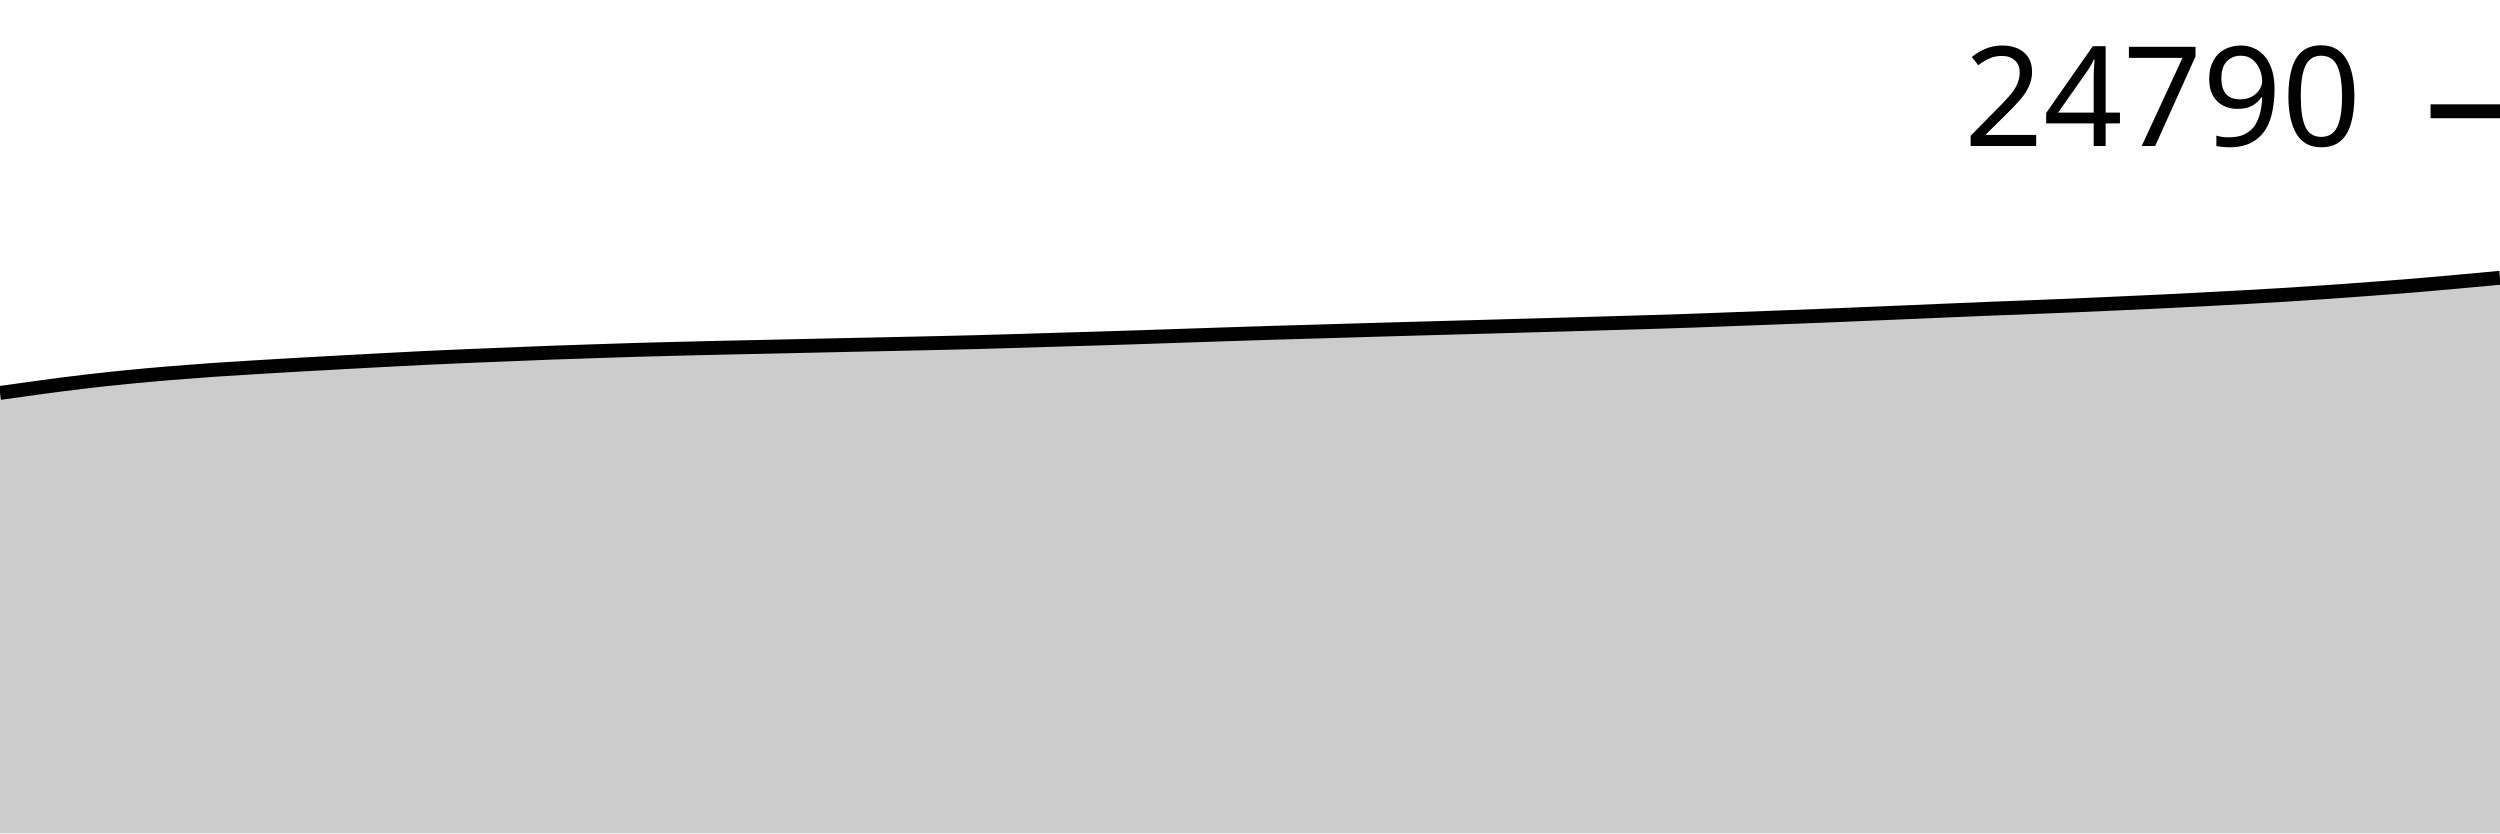
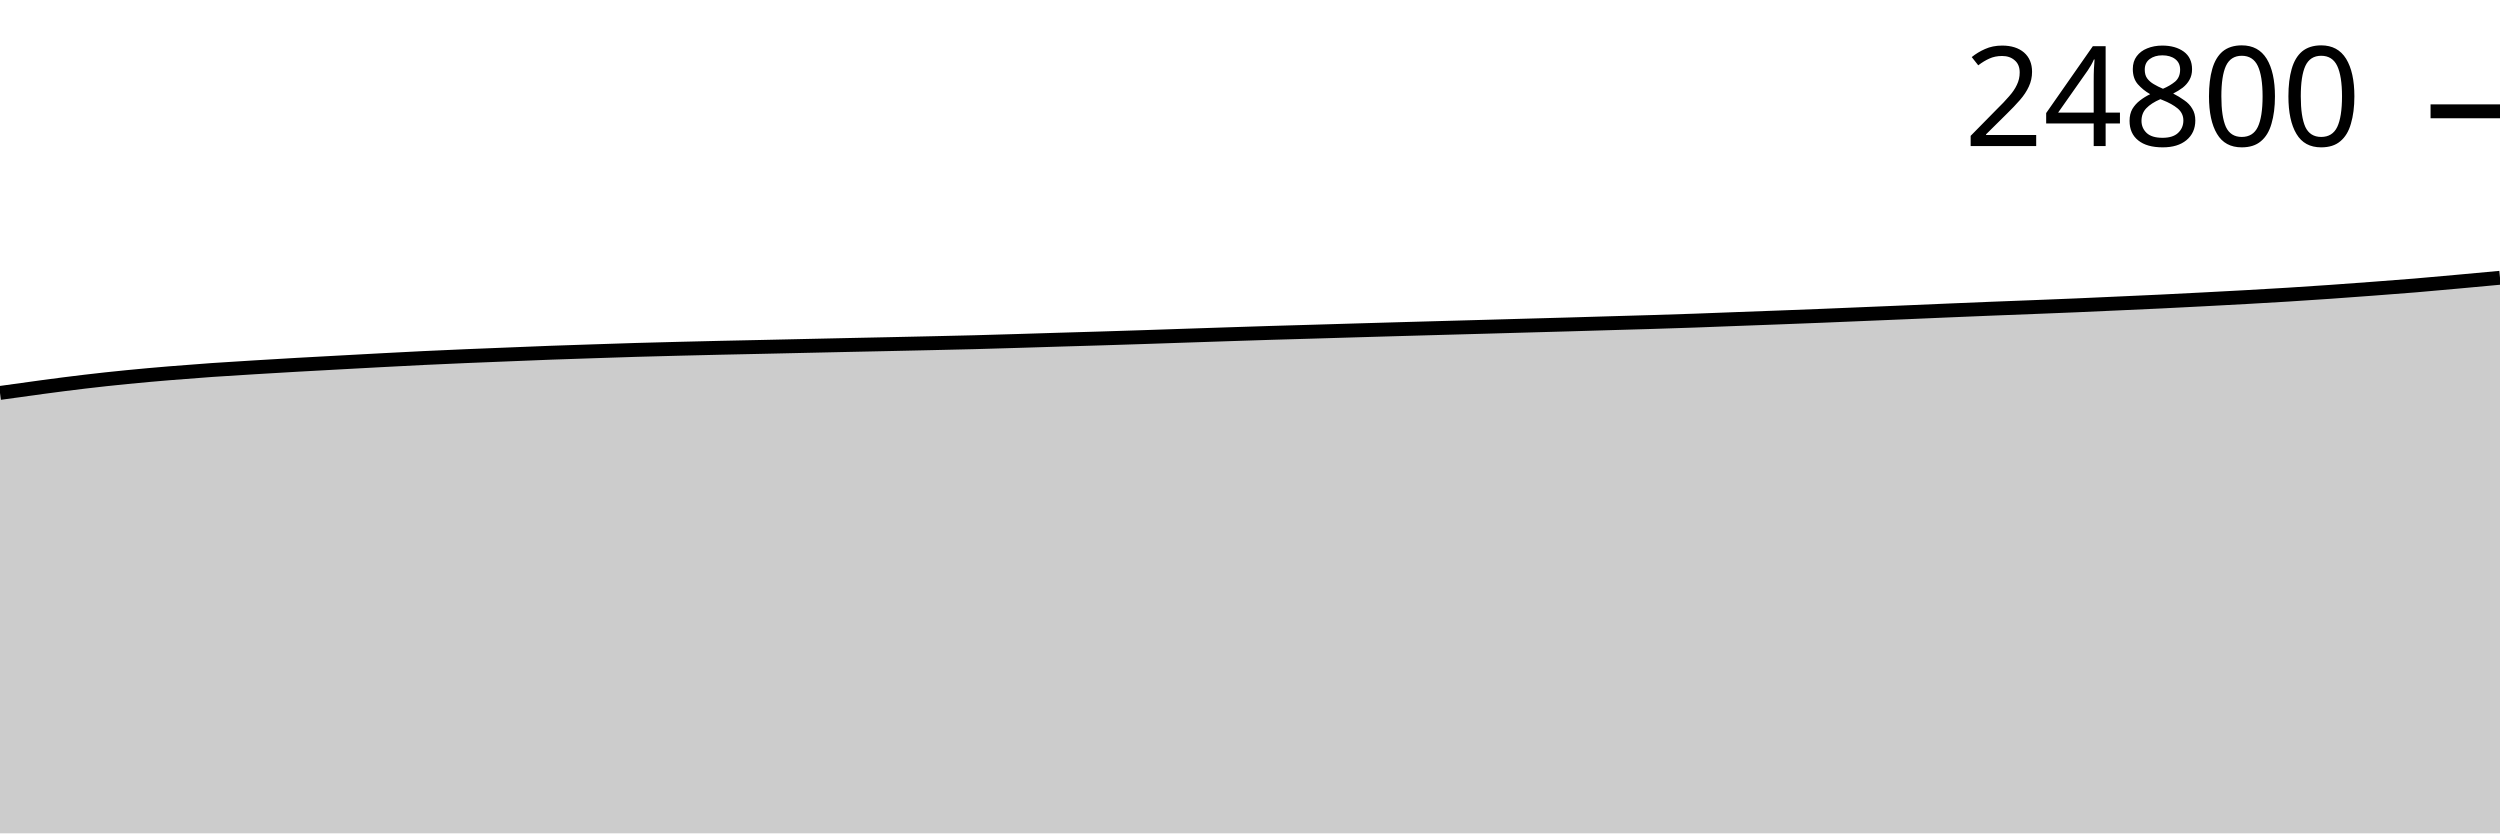
<svg xmlns="http://www.w3.org/2000/svg" viewBox="0 0 180 60">
  <g transform="translate(0,20)">
-     <path class="area" fill="rgba(0, 0, 0, 0.2)" d="M0,8.29C1.017,8.146,2.034,8.002,3.051,7.867C4.068,7.732,5.085,7.598,6.102,7.478C7.119,7.359,8.136,7.249,9.153,7.148C10.169,7.047,11.186,6.958,12.203,6.873C13.22,6.788,14.237,6.71,15.254,6.639C16.271,6.568,17.288,6.508,18.305,6.446C19.322,6.384,20.339,6.324,21.356,6.266C22.373,6.208,23.39,6.154,24.407,6.098C25.424,6.043,26.441,5.987,27.458,5.933C28.475,5.879,29.492,5.825,30.508,5.776C31.525,5.727,32.542,5.682,33.559,5.639C34.576,5.596,35.593,5.557,36.61,5.517C37.627,5.476,38.644,5.432,39.661,5.394C40.678,5.357,41.695,5.325,42.712,5.291C43.729,5.257,44.746,5.222,45.763,5.192C46.78,5.162,47.797,5.137,48.814,5.111C49.831,5.085,50.847,5.061,51.864,5.038C52.881,5.015,53.898,4.996,54.915,4.973C55.932,4.951,56.949,4.927,57.966,4.905C58.983,4.882,60,4.86,61.017,4.838C62.034,4.816,63.051,4.796,64.068,4.774C65.085,4.752,66.102,4.73,67.119,4.707C68.136,4.684,69.153,4.663,70.169,4.636C71.186,4.61,72.203,4.579,73.22,4.548C74.237,4.518,75.254,4.485,76.271,4.454C77.288,4.423,78.305,4.395,79.322,4.364C80.339,4.333,81.356,4.301,82.373,4.267C83.39,4.234,84.407,4.198,85.424,4.164C86.441,4.13,87.458,4.097,88.475,4.063C89.492,4.03,90.508,3.996,91.525,3.965C92.542,3.933,93.559,3.906,94.576,3.877C95.593,3.847,96.61,3.816,97.627,3.786C98.644,3.757,99.661,3.727,100.678,3.698C101.695,3.669,102.712,3.641,103.729,3.613C104.746,3.584,105.763,3.557,106.78,3.529C107.797,3.501,108.814,3.471,109.831,3.443C110.847,3.415,111.864,3.388,112.881,3.359C113.898,3.33,114.915,3.299,115.932,3.269C116.949,3.239,117.966,3.212,118.983,3.181C120,3.15,121.017,3.118,122.034,3.082C123.051,3.047,124.068,3.005,125.085,2.966C126.102,2.928,127.119,2.891,128.136,2.853C129.153,2.814,130.169,2.775,131.186,2.735C132.203,2.694,133.22,2.65,134.237,2.608C135.254,2.566,136.271,2.524,137.288,2.481C138.305,2.438,139.322,2.393,140.339,2.35C141.356,2.307,142.373,2.265,143.39,2.224C144.407,2.183,145.424,2.146,146.441,2.106C147.458,2.066,148.475,2.027,149.492,1.983C150.508,1.94,151.525,1.892,152.542,1.846C153.559,1.8,154.576,1.755,155.593,1.706C156.61,1.657,157.627,1.605,158.644,1.552C159.661,1.499,160.678,1.446,161.695,1.389C162.712,1.332,163.729,1.274,164.746,1.211C165.763,1.147,166.78,1.08,167.797,1.009C168.814,0.938,169.831,0.862,170.847,0.786C171.864,0.709,172.881,0.634,173.898,0.55C174.915,0.465,175.932,0.373,176.949,0.281C177.966,0.19,178.983,0.095,180,0L180,40C178.983,40,177.966,40,176.949,40C175.932,40,174.915,40,173.898,40C172.881,40,171.864,40,170.847,40C169.831,40,168.814,40,167.797,40C166.78,40,165.763,40,164.746,40C163.729,40,162.712,40,161.695,40C160.678,40,159.661,40,158.644,40C157.627,40,156.61,40,155.593,40C154.576,40,153.559,40,152.542,40C151.525,40,150.508,40,149.492,40C148.475,40,147.458,40,146.441,40C145.424,40,144.407,40,143.39,40C142.373,40,141.356,40,140.339,40C139.322,40,138.305,40,137.288,40C136.271,40,135.254,40,134.237,40C133.22,40,132.203,40,131.186,40C130.169,40,129.153,40,128.136,40C127.119,40,126.102,40,125.085,40C124.068,40,123.051,40,122.034,40C121.017,40,120,40,118.983,40C117.966,40,116.949,40,115.932,40C114.915,40,113.898,40,112.881,40C111.864,40,110.847,40,109.831,40C108.814,40,107.797,40,106.78,40C105.763,40,104.746,40,103.729,40C102.712,40,101.695,40,100.678,40C99.661,40,98.644,40,97.627,40C96.61,40,95.593,40,94.576,40C93.559,40,92.542,40,91.525,40C90.508,40,89.492,40,88.475,40C87.458,40,86.441,40,85.424,40C84.407,40,83.39,40,82.373,40C81.356,40,80.339,40,79.322,40C78.305,40,77.288,40,76.271,40C75.254,40,74.237,40,73.22,40C72.203,40,71.186,40,70.169,40C69.153,40,68.136,40,67.119,40C66.102,40,65.085,40,64.068,40C63.051,40,62.034,40,61.017,40C60,40,58.983,40,57.966,40C56.949,40,55.932,40,54.915,40C53.898,40,52.881,40,51.864,40C50.847,40,49.831,40,48.814,40C47.797,40,46.78,40,45.763,40C44.746,40,43.729,40,42.712,40C41.695,40,40.678,40,39.661,40C38.644,40,37.627,40,36.61,40C35.593,40,34.576,40,33.559,40C32.542,40,31.525,40,30.508,40C29.492,40,28.475,40,27.458,40C26.441,40,25.424,40,24.407,40C23.39,40,22.373,40,21.356,40C20.339,40,19.322,40,18.305,40C17.288,40,16.271,40,15.254,40C14.237,40,13.22,40,12.203,40C11.186,40,10.169,40,9.153,40C8.136,40,7.119,40,6.102,40C5.085,40,4.068,40,3.051,40C2.034,40,1.017,40,0,40Z" />
-     <path class="line" stroke="black" fill="none" d="M0,8.29C1.017,8.146,2.034,8.002,3.051,7.867C4.068,7.732,5.085,7.598,6.102,7.478C7.119,7.359,8.136,7.249,9.153,7.148C10.169,7.047,11.186,6.958,12.203,6.873C13.22,6.788,14.237,6.71,15.254,6.639C16.271,6.568,17.288,6.508,18.305,6.446C19.322,6.384,20.339,6.324,21.356,6.266C22.373,6.208,23.39,6.154,24.407,6.098C25.424,6.043,26.441,5.987,27.458,5.933C28.475,5.879,29.492,5.825,30.508,5.776C31.525,5.727,32.542,5.682,33.559,5.639C34.576,5.596,35.593,5.557,36.61,5.517C37.627,5.476,38.644,5.432,39.661,5.394C40.678,5.357,41.695,5.325,42.712,5.291C43.729,5.257,44.746,5.222,45.763,5.192C46.78,5.162,47.797,5.137,48.814,5.111C49.831,5.085,50.847,5.061,51.864,5.038C52.881,5.015,53.898,4.996,54.915,4.973C55.932,4.951,56.949,4.927,57.966,4.905C58.983,4.882,60,4.86,61.017,4.838C62.034,4.816,63.051,4.796,64.068,4.774C65.085,4.752,66.102,4.73,67.119,4.707C68.136,4.684,69.153,4.663,70.169,4.636C71.186,4.61,72.203,4.579,73.22,4.548C74.237,4.518,75.254,4.485,76.271,4.454C77.288,4.423,78.305,4.395,79.322,4.364C80.339,4.333,81.356,4.301,82.373,4.267C83.39,4.234,84.407,4.198,85.424,4.164C86.441,4.13,87.458,4.097,88.475,4.063C89.492,4.03,90.508,3.996,91.525,3.965C92.542,3.933,93.559,3.906,94.576,3.877C95.593,3.847,96.61,3.816,97.627,3.786C98.644,3.757,99.661,3.727,100.678,3.698C101.695,3.669,102.712,3.641,103.729,3.613C104.746,3.584,105.763,3.557,106.78,3.529C107.797,3.501,108.814,3.471,109.831,3.443C110.847,3.415,111.864,3.388,112.881,3.359C113.898,3.33,114.915,3.299,115.932,3.269C116.949,3.239,117.966,3.212,118.983,3.181C120,3.15,121.017,3.118,122.034,3.082C123.051,3.047,124.068,3.005,125.085,2.966C126.102,2.928,127.119,2.891,128.136,2.853C129.153,2.814,130.169,2.775,131.186,2.735C132.203,2.694,133.22,2.65,134.237,2.608C135.254,2.566,136.271,2.524,137.288,2.481C138.305,2.438,139.322,2.393,140.339,2.35C141.356,2.307,142.373,2.265,143.39,2.224C144.407,2.183,145.424,2.146,146.441,2.106C147.458,2.066,148.475,2.027,149.492,1.983C150.508,1.94,151.525,1.892,152.542,1.846C153.559,1.8,154.576,1.755,155.593,1.706C156.61,1.657,157.627,1.605,158.644,1.552C159.661,1.499,160.678,1.446,161.695,1.389C162.712,1.332,163.729,1.274,164.746,1.211C165.763,1.147,166.78,1.08,167.797,1.009C168.814,0.938,169.831,0.862,170.847,0.786C171.864,0.709,172.881,0.634,173.898,0.55C174.915,0.465,175.932,0.373,176.949,0.281C177.966,0.19,178.983,0.095,180,0" />
-     <path class="axis-ceiling" stroke-width="1" stroke="black" fill="none" d="M175,-11.988L180,-11.988" />
-     <text class="axis-ceiling-label" font-family="sans-serif" text-anchor="end" font-size="10px" x="170" y="-9.488">24790</text>
+     <path class="area" fill="rgba(0, 0, 0, 0.2)" d="M0,8.291C1.017,8.148,2.034,8.004,3.051,7.869C4.068,7.733,5.085,7.6,6.102,7.48C7.119,7.36,8.136,7.25,9.153,7.15C10.169,7.049,11.186,6.96,12.203,6.875C13.22,6.79,14.237,6.712,15.254,6.641C16.271,6.57,17.288,6.51,18.305,6.448C19.322,6.385,20.339,6.325,21.356,6.267C22.373,6.209,23.39,6.155,24.407,6.1C25.424,6.045,26.441,5.988,27.458,5.935C28.475,5.881,29.492,5.827,30.508,5.778C31.525,5.729,32.542,5.684,33.559,5.641C34.576,5.597,35.593,5.559,36.61,5.518C37.627,5.478,38.644,5.434,39.661,5.396C40.678,5.358,41.695,5.327,42.712,5.293C43.729,5.259,44.746,5.224,45.763,5.194C46.78,5.164,47.797,5.138,48.814,5.113C49.831,5.087,50.847,5.063,51.864,5.04C52.881,5.017,53.898,4.997,54.915,4.975C55.932,4.953,56.949,4.929,57.966,4.907C58.983,4.884,60,4.862,61.017,4.84C62.034,4.818,63.051,4.798,64.068,4.776C65.085,4.754,66.102,4.732,67.119,4.709C68.136,4.686,69.153,4.665,70.169,4.638C71.186,4.612,72.203,4.581,73.22,4.55C74.237,4.52,75.254,4.487,76.271,4.456C77.288,4.425,78.305,4.397,79.322,4.366C80.339,4.335,81.356,4.302,82.373,4.269C83.39,4.236,84.407,4.2,85.424,4.166C86.441,4.132,87.458,4.099,88.475,4.065C89.492,4.032,90.508,3.998,91.525,3.967C92.542,3.935,93.559,3.908,94.576,3.879C95.593,3.849,96.61,3.818,97.627,3.788C98.644,3.759,99.661,3.729,100.678,3.7C101.695,3.671,102.712,3.643,103.729,3.615C104.746,3.586,105.763,3.559,106.78,3.531C107.797,3.503,108.814,3.473,109.831,3.445C110.847,3.417,111.864,3.39,112.881,3.361C113.898,3.332,114.915,3.301,115.932,3.271C116.949,3.241,117.966,3.214,118.983,3.183C120,3.152,121.017,3.12,122.034,3.084C123.051,3.049,124.068,3.007,125.085,2.968C126.102,2.93,127.119,2.893,128.136,2.855C129.153,2.816,130.169,2.777,131.186,2.737C132.203,2.696,133.22,2.652,134.237,2.61C135.254,2.568,136.271,2.526,137.288,2.483C138.305,2.44,139.322,2.395,140.339,2.352C141.356,2.31,142.373,2.267,143.39,2.226C144.407,2.185,145.424,2.148,146.441,2.108C147.458,2.068,148.475,2.029,149.492,1.985C150.508,1.942,151.525,1.894,152.542,1.848C153.559,1.802,154.576,1.758,155.593,1.709C156.61,1.66,157.627,1.607,158.644,1.554C159.661,1.501,160.678,1.448,161.695,1.391C162.712,1.334,163.729,1.276,164.746,1.213C165.763,1.149,166.78,1.082,167.797,1.011C168.814,0.94,169.831,0.864,170.847,0.788C171.864,0.711,172.881,0.636,173.898,0.552C174.915,0.467,175.932,0.373,176.949,0.281C177.966,0.189,178.983,0.095,180,0L180,40C178.983,40,177.966,40,176.949,40C175.932,40,174.915,40,173.898,40C172.881,40,171.864,40,170.847,40C169.831,40,168.814,40,167.797,40C166.78,40,165.763,40,164.746,40C163.729,40,162.712,40,161.695,40C160.678,40,159.661,40,158.644,40C157.627,40,156.61,40,155.593,40C154.576,40,153.559,40,152.542,40C151.525,40,150.508,40,149.492,40C148.475,40,147.458,40,146.441,40C145.424,40,144.407,40,143.39,40C142.373,40,141.356,40,140.339,40C139.322,40,138.305,40,137.288,40C136.271,40,135.254,40,134.237,40C133.22,40,132.203,40,131.186,40C130.169,40,129.153,40,128.136,40C127.119,40,126.102,40,125.085,40C124.068,40,123.051,40,122.034,40C121.017,40,120,40,118.983,40C117.966,40,116.949,40,115.932,40C114.915,40,113.898,40,112.881,40C111.864,40,110.847,40,109.831,40C108.814,40,107.797,40,106.78,40C105.763,40,104.746,40,103.729,40C102.712,40,101.695,40,100.678,40C99.661,40,98.644,40,97.627,40C96.61,40,95.593,40,94.576,40C93.559,40,92.542,40,91.525,40C90.508,40,89.492,40,88.475,40C87.458,40,86.441,40,85.424,40C84.407,40,83.39,40,82.373,40C81.356,40,80.339,40,79.322,40C78.305,40,77.288,40,76.271,40C75.254,40,74.237,40,73.22,40C72.203,40,71.186,40,70.169,40C69.153,40,68.136,40,67.119,40C66.102,40,65.085,40,64.068,40C63.051,40,62.034,40,61.017,40C60,40,58.983,40,57.966,40C56.949,40,55.932,40,54.915,40C53.898,40,52.881,40,51.864,40C50.847,40,49.831,40,48.814,40C47.797,40,46.78,40,45.763,40C44.746,40,43.729,40,42.712,40C41.695,40,40.678,40,39.661,40C38.644,40,37.627,40,36.61,40C35.593,40,34.576,40,33.559,40C32.542,40,31.525,40,30.508,40C29.492,40,28.475,40,27.458,40C26.441,40,25.424,40,24.407,40C23.39,40,22.373,40,21.356,40C20.339,40,19.322,40,18.305,40C17.288,40,16.271,40,15.254,40C14.237,40,13.22,40,12.203,40C11.186,40,10.169,40,9.153,40C8.136,40,7.119,40,6.102,40C5.085,40,4.068,40,3.051,40C2.034,40,1.017,40,0,40Z" />
+     <path class="line" stroke="black" fill="none" d="M0,8.291C1.017,8.148,2.034,8.004,3.051,7.869C4.068,7.733,5.085,7.6,6.102,7.48C7.119,7.36,8.136,7.25,9.153,7.15C10.169,7.049,11.186,6.96,12.203,6.875C13.22,6.79,14.237,6.712,15.254,6.641C16.271,6.57,17.288,6.51,18.305,6.448C19.322,6.385,20.339,6.325,21.356,6.267C22.373,6.209,23.39,6.155,24.407,6.1C25.424,6.045,26.441,5.988,27.458,5.935C28.475,5.881,29.492,5.827,30.508,5.778C31.525,5.729,32.542,5.684,33.559,5.641C34.576,5.597,35.593,5.559,36.61,5.518C37.627,5.478,38.644,5.434,39.661,5.396C40.678,5.358,41.695,5.327,42.712,5.293C43.729,5.259,44.746,5.224,45.763,5.194C46.78,5.164,47.797,5.138,48.814,5.113C49.831,5.087,50.847,5.063,51.864,5.04C52.881,5.017,53.898,4.997,54.915,4.975C55.932,4.953,56.949,4.929,57.966,4.907C58.983,4.884,60,4.862,61.017,4.84C62.034,4.818,63.051,4.798,64.068,4.776C65.085,4.754,66.102,4.732,67.119,4.709C68.136,4.686,69.153,4.665,70.169,4.638C71.186,4.612,72.203,4.581,73.22,4.55C74.237,4.52,75.254,4.487,76.271,4.456C77.288,4.425,78.305,4.397,79.322,4.366C80.339,4.335,81.356,4.302,82.373,4.269C83.39,4.236,84.407,4.2,85.424,4.166C86.441,4.132,87.458,4.099,88.475,4.065C89.492,4.032,90.508,3.998,91.525,3.967C92.542,3.935,93.559,3.908,94.576,3.879C95.593,3.849,96.61,3.818,97.627,3.788C98.644,3.759,99.661,3.729,100.678,3.7C101.695,3.671,102.712,3.643,103.729,3.615C104.746,3.586,105.763,3.559,106.78,3.531C107.797,3.503,108.814,3.473,109.831,3.445C110.847,3.417,111.864,3.39,112.881,3.361C113.898,3.332,114.915,3.301,115.932,3.271C116.949,3.241,117.966,3.214,118.983,3.183C120,3.152,121.017,3.12,122.034,3.084C123.051,3.049,124.068,3.007,125.085,2.968C126.102,2.93,127.119,2.893,128.136,2.855C129.153,2.816,130.169,2.777,131.186,2.737C132.203,2.696,133.22,2.652,134.237,2.61C135.254,2.568,136.271,2.526,137.288,2.483C138.305,2.44,139.322,2.395,140.339,2.352C141.356,2.31,142.373,2.267,143.39,2.226C144.407,2.185,145.424,2.148,146.441,2.108C147.458,2.068,148.475,2.029,149.492,1.985C150.508,1.942,151.525,1.894,152.542,1.848C153.559,1.802,154.576,1.758,155.593,1.709C156.61,1.66,157.627,1.607,158.644,1.554C159.661,1.501,160.678,1.448,161.695,1.391C162.712,1.334,163.729,1.276,164.746,1.213C165.763,1.149,166.78,1.082,167.797,1.011C168.814,0.94,169.831,0.864,170.847,0.788C171.864,0.711,172.881,0.636,173.898,0.552C174.915,0.467,175.932,0.373,176.949,0.281C177.966,0.189,178.983,0.095,180,0" />
+     <path class="axis-ceiling" stroke-width="1" stroke="black" fill="none" d="M175,-11.985L180,-11.985" />
+     <text class="axis-ceiling-label" font-family="sans-serif" text-anchor="end" font-size="10px" x="170" y="-9.485">24800</text>
  </g>
</svg>
